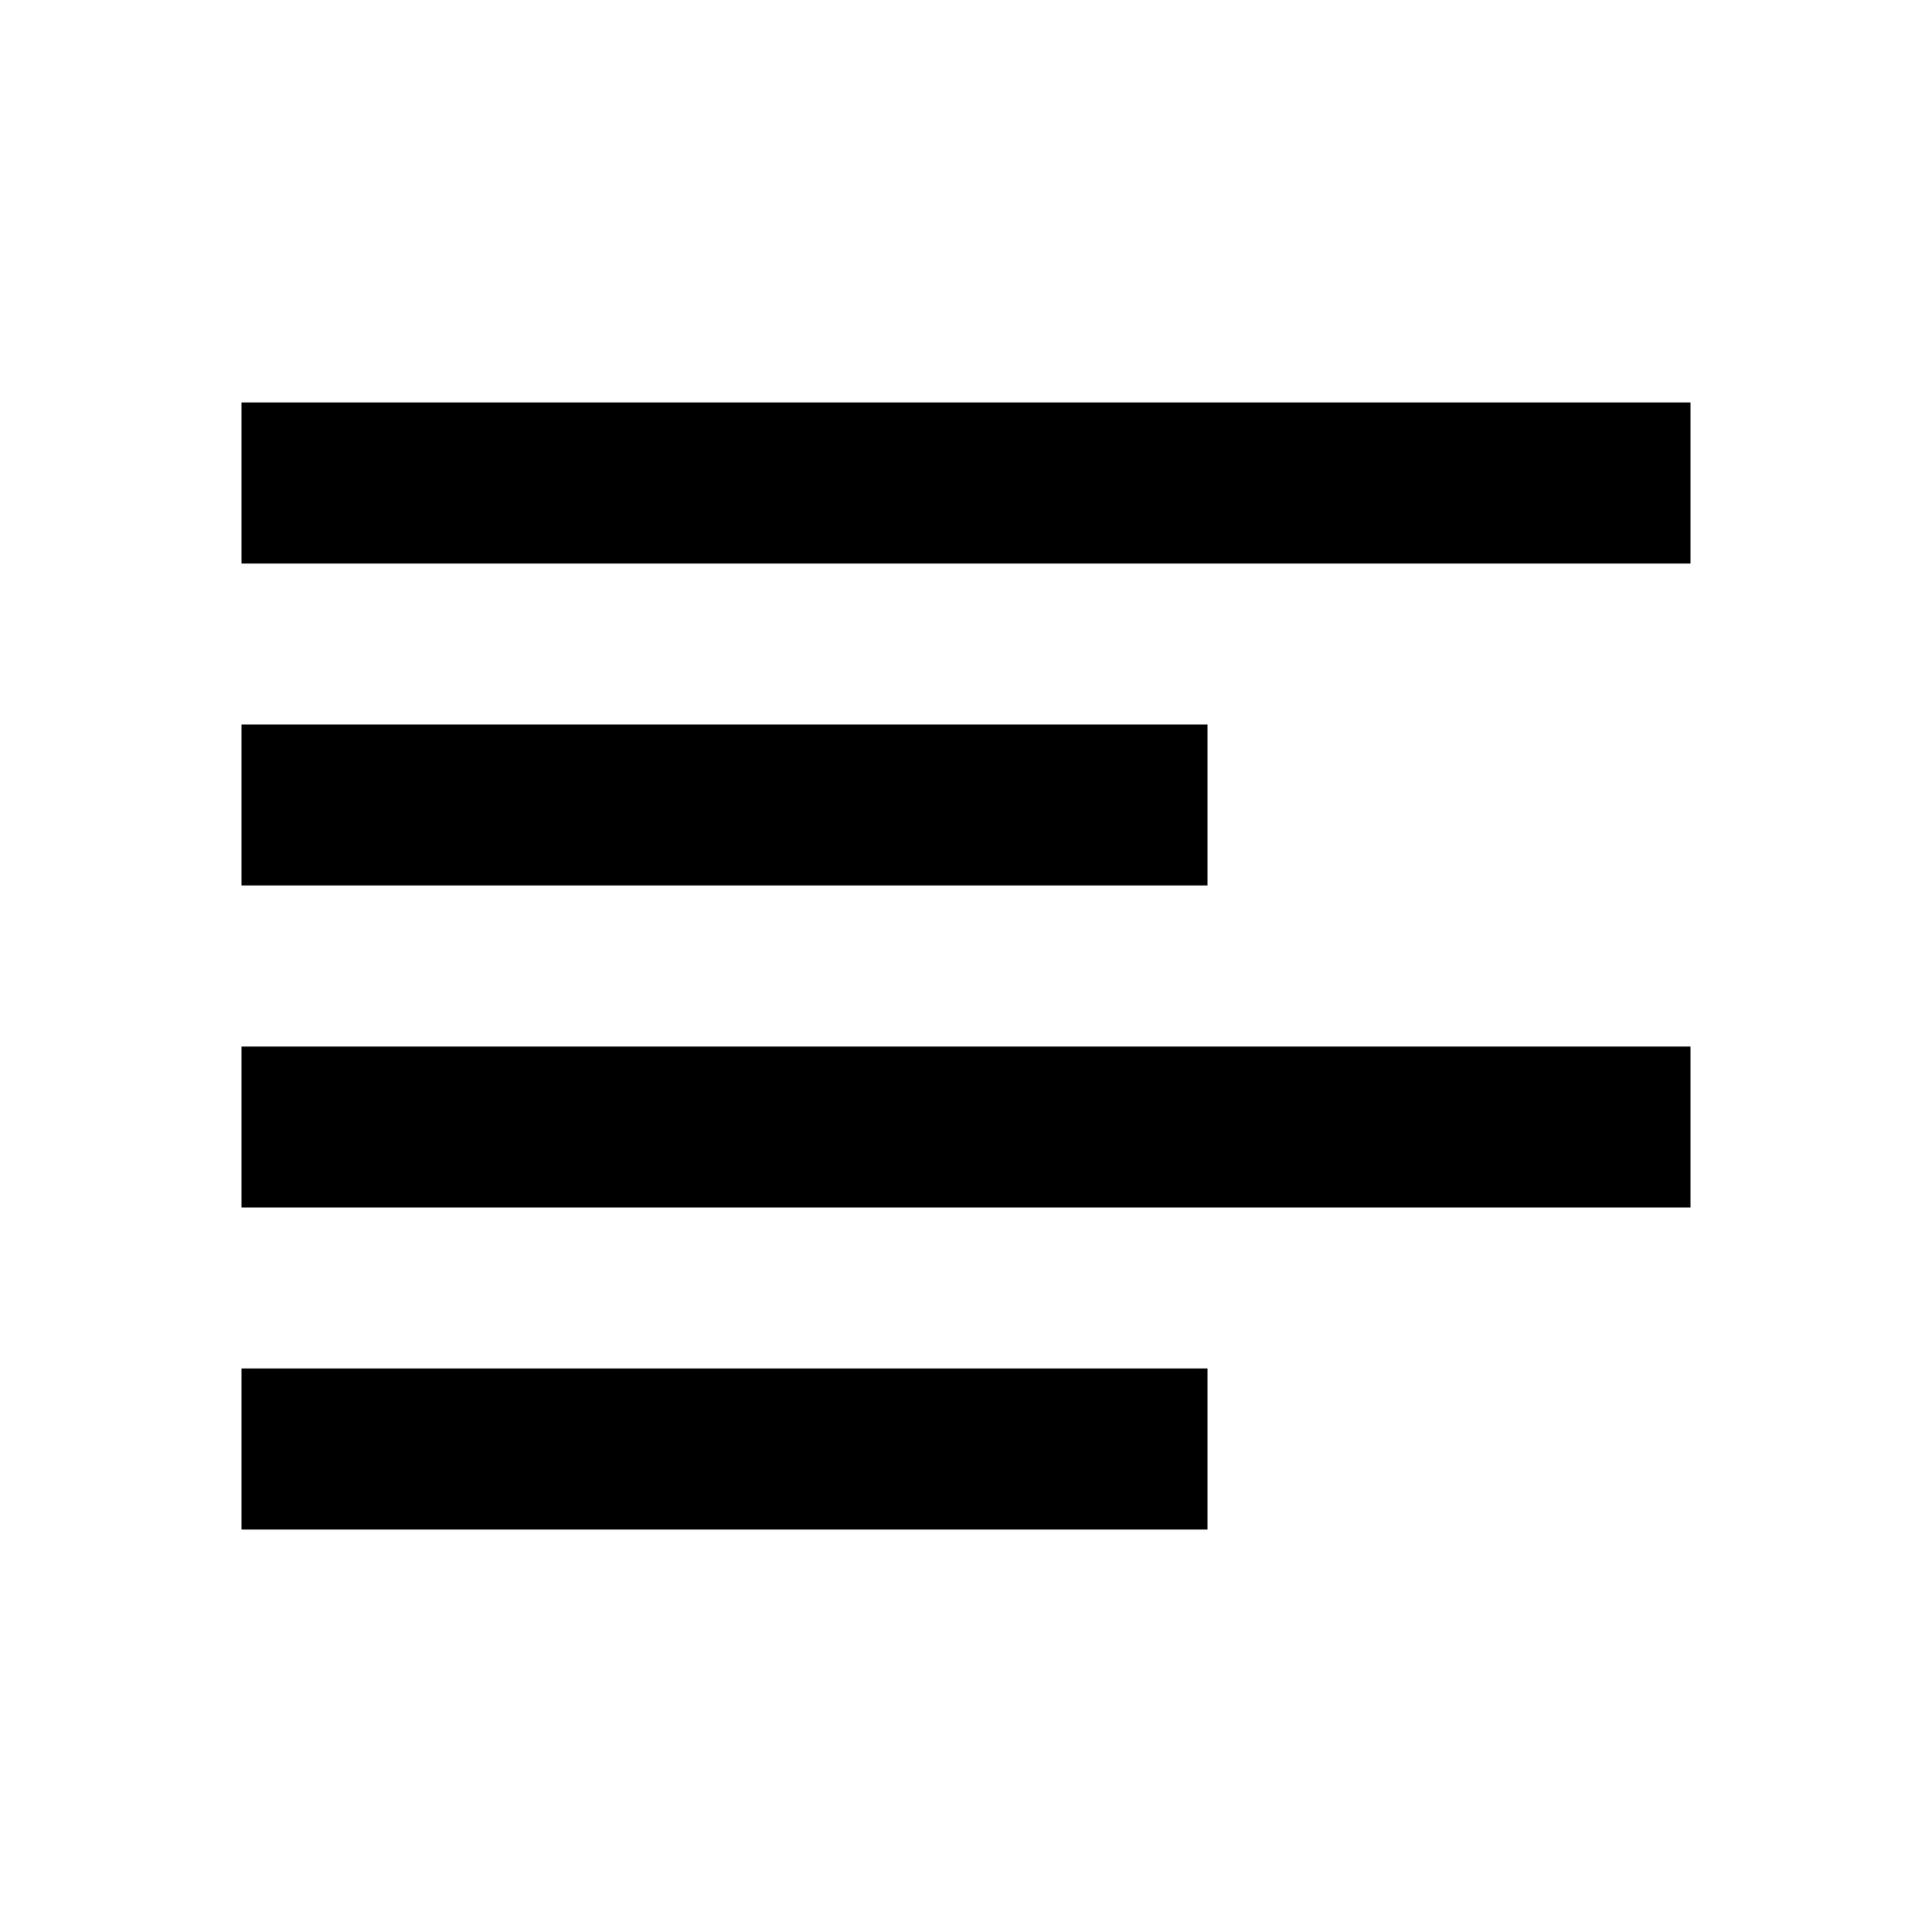
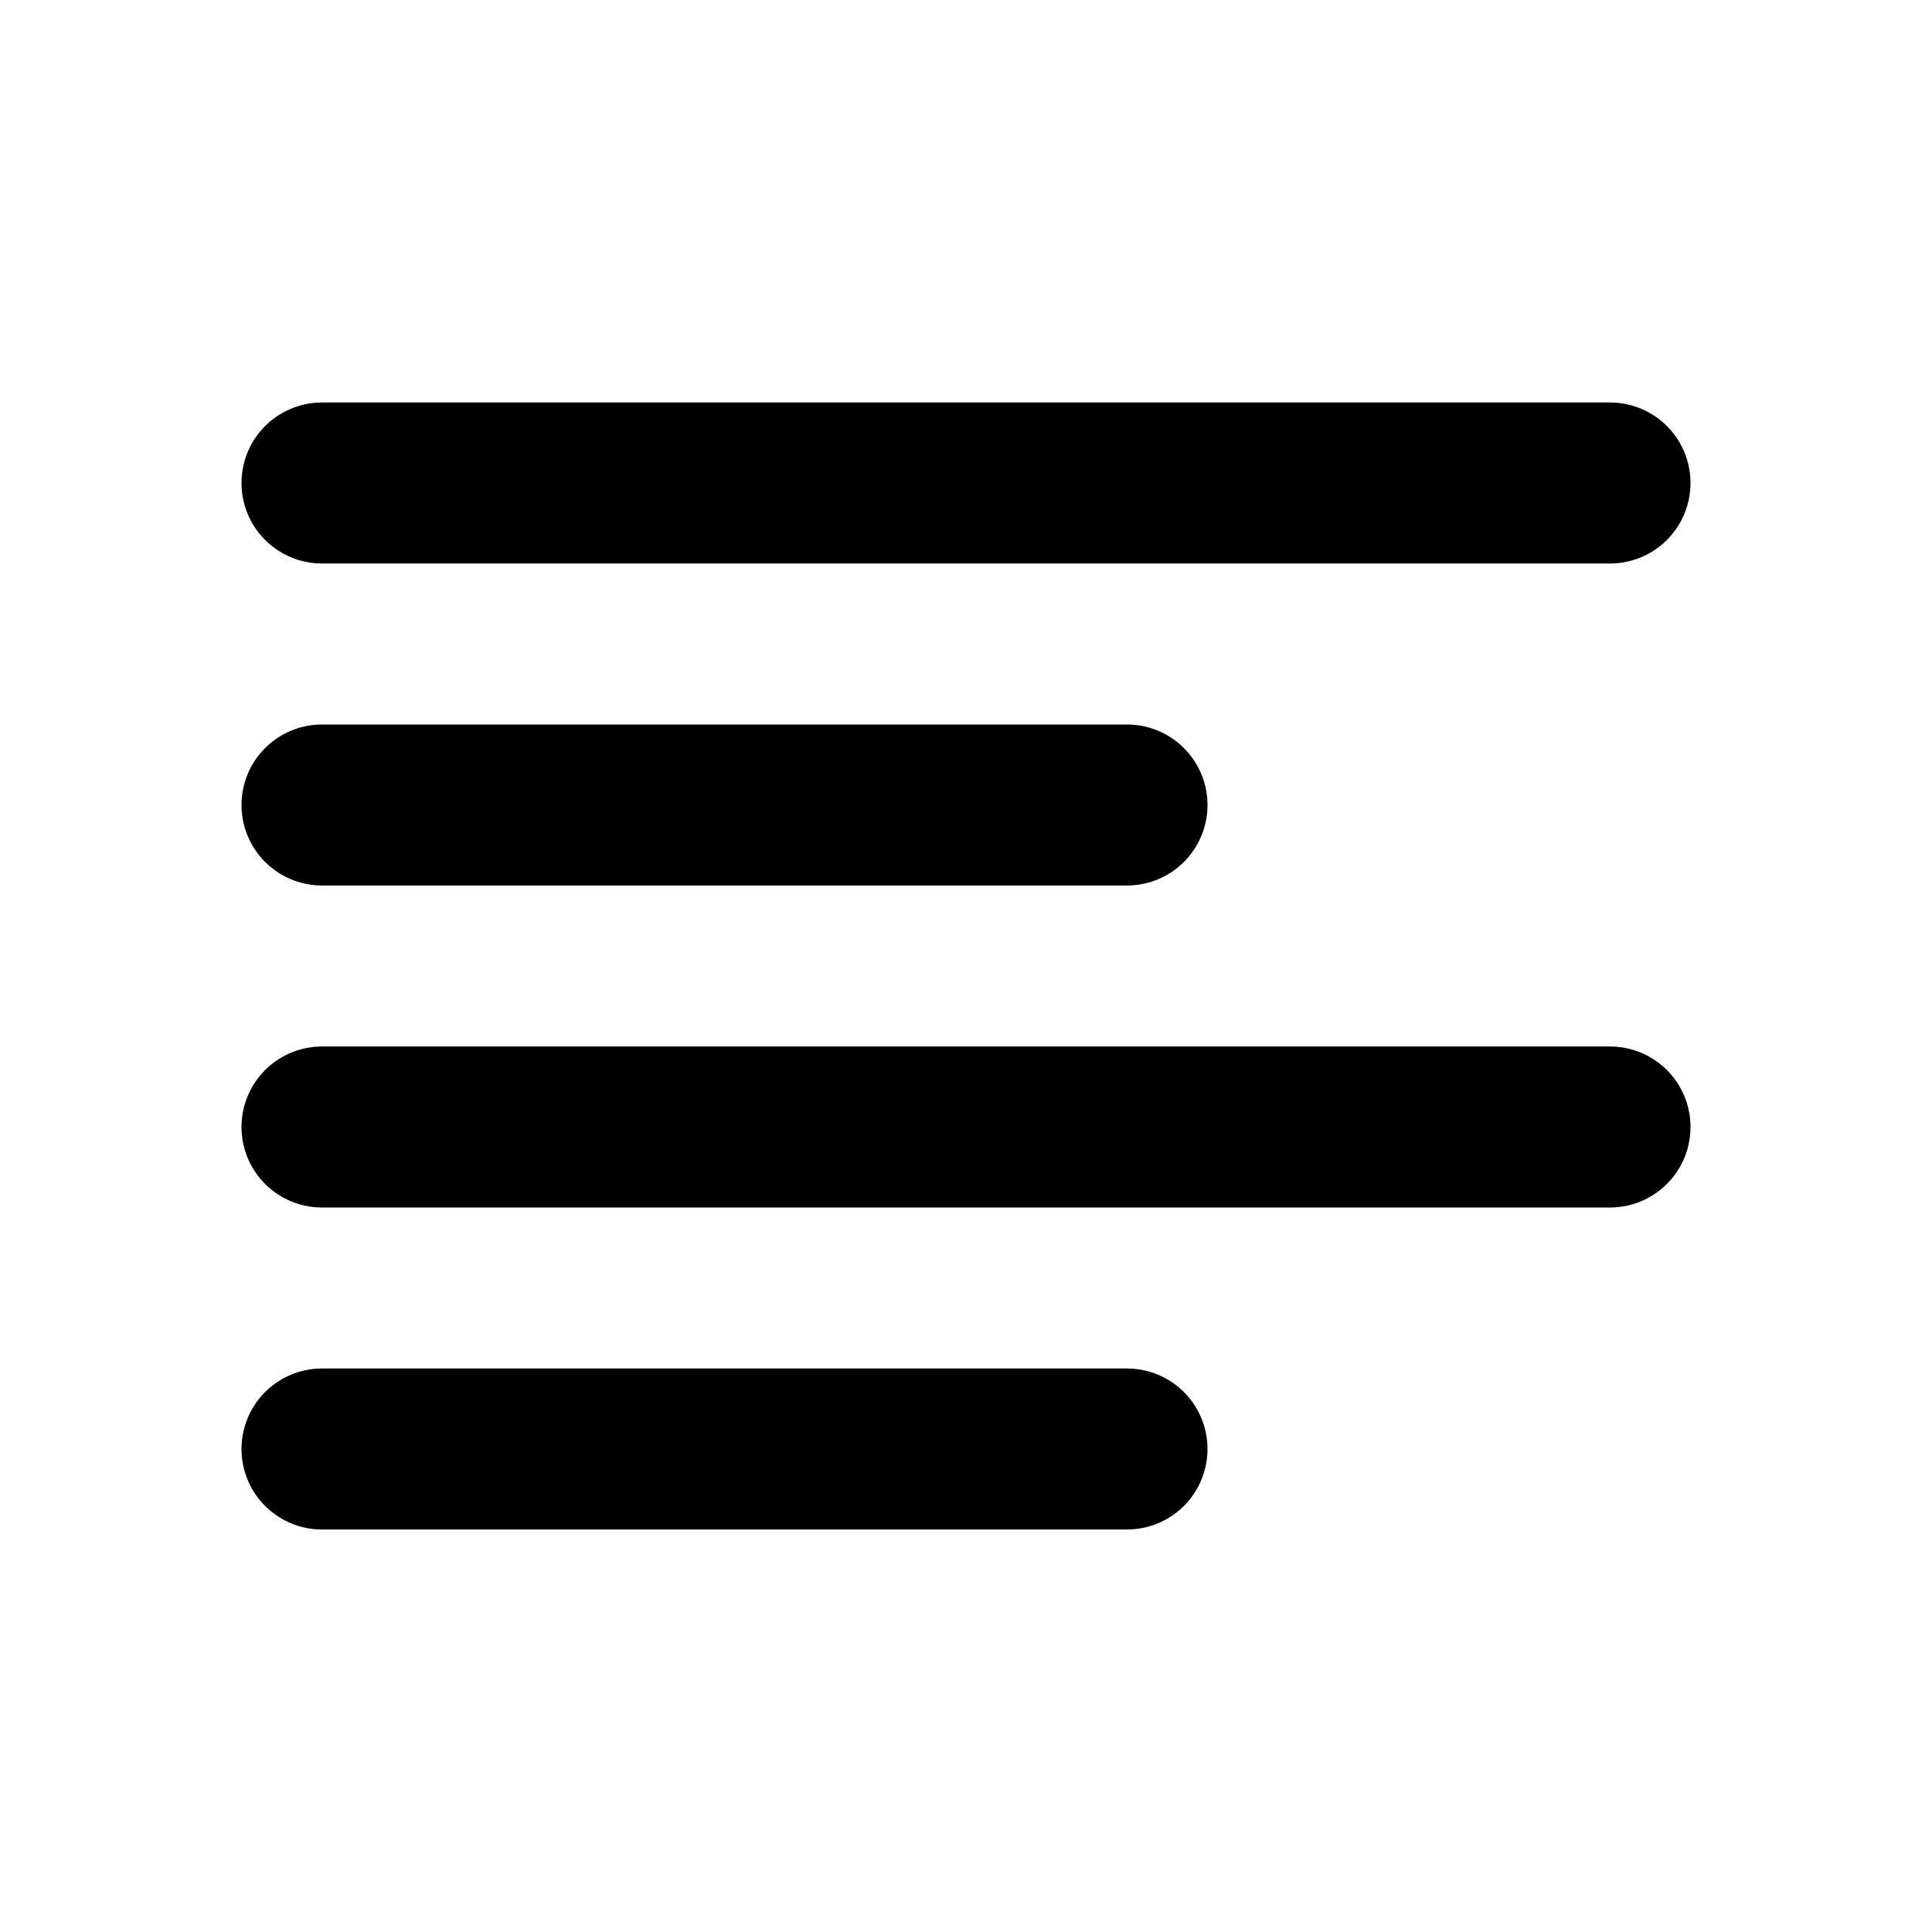
<svg xmlns="http://www.w3.org/2000/svg" viewBox="0 0 24 24" fill="none">
-   <path d="M15 19H3V17H15V19ZM21 15H3V13H21V15ZM15 11H3V9H15V11ZM21 7H3V5H21V7Z" fill="currentColor" />
+   <g id="Edit / Text_Align_Left">
+     <path id="Vector" d="M4 18H14M4 14H20M4 10H14M4 6H20" stroke="currentColor" stroke-width="2" stroke-linecap="round" stroke-linejoin="round" />
+   </g>
</svg>
